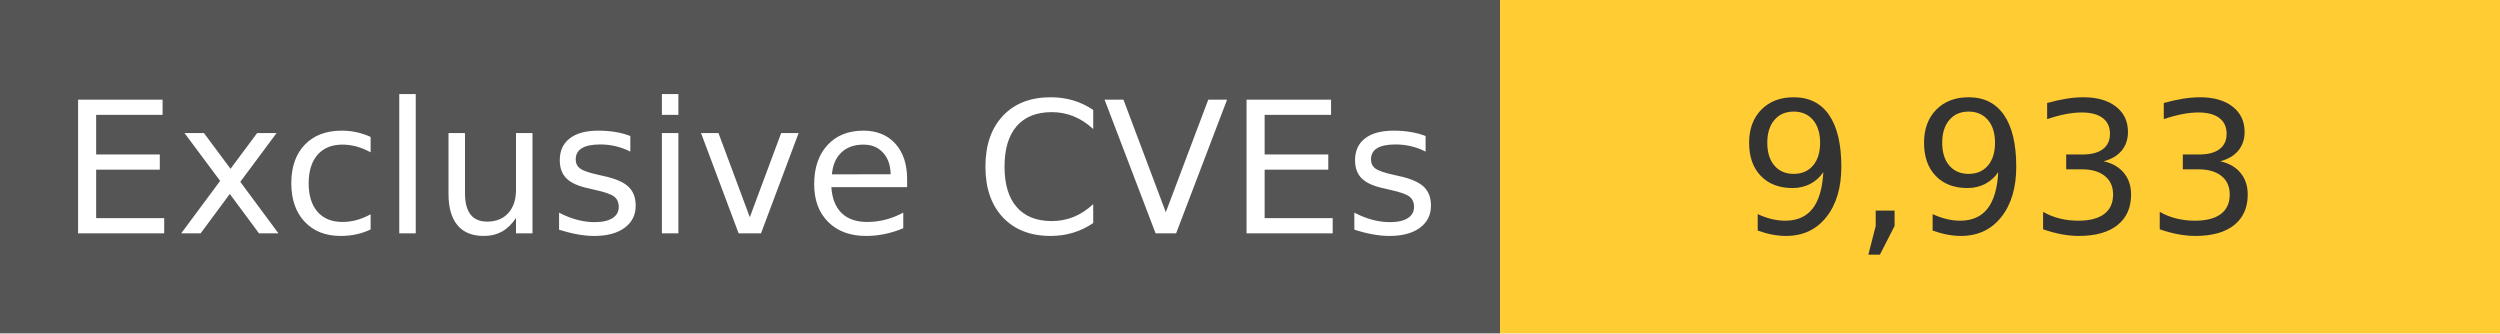
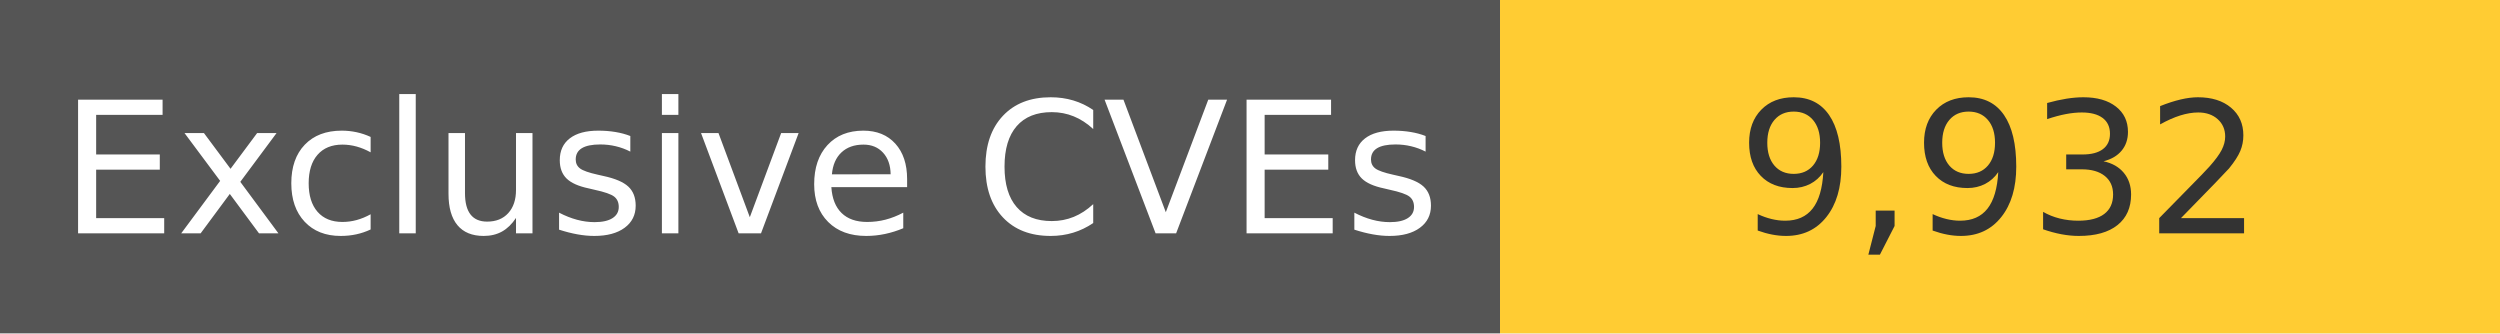
<svg xmlns="http://www.w3.org/2000/svg" width="150" height="20" role="img">
  <linearGradient id="s" x2="0" y2="100%">
    <stop offset="0" stop-color="#bbb" stop-opacity=".1" />
    <stop offset="1" stop-opacity=".1" />
  </linearGradient>
  <g>
    <rect width="90" height="20" fill="#555" />
    <rect x="90" width="267" height="20" fill="#ffcc33" />
  </g>
  <g fill="#fff" text-anchor="middle" font-family="Verdana,Geneva,DejaVu Sans,sans-serif" text-rendering="geometricPrecision" font-size="110">
    <text x="450" y="140" transform="scale(.1)" fill="#fff">
            Exclusive CVEs
        </text>
    <text x="1200" y="140" transform="scale(.1)" fill="#333">
-             9,933
+             9,932
        </text>
  </g>
</svg>
